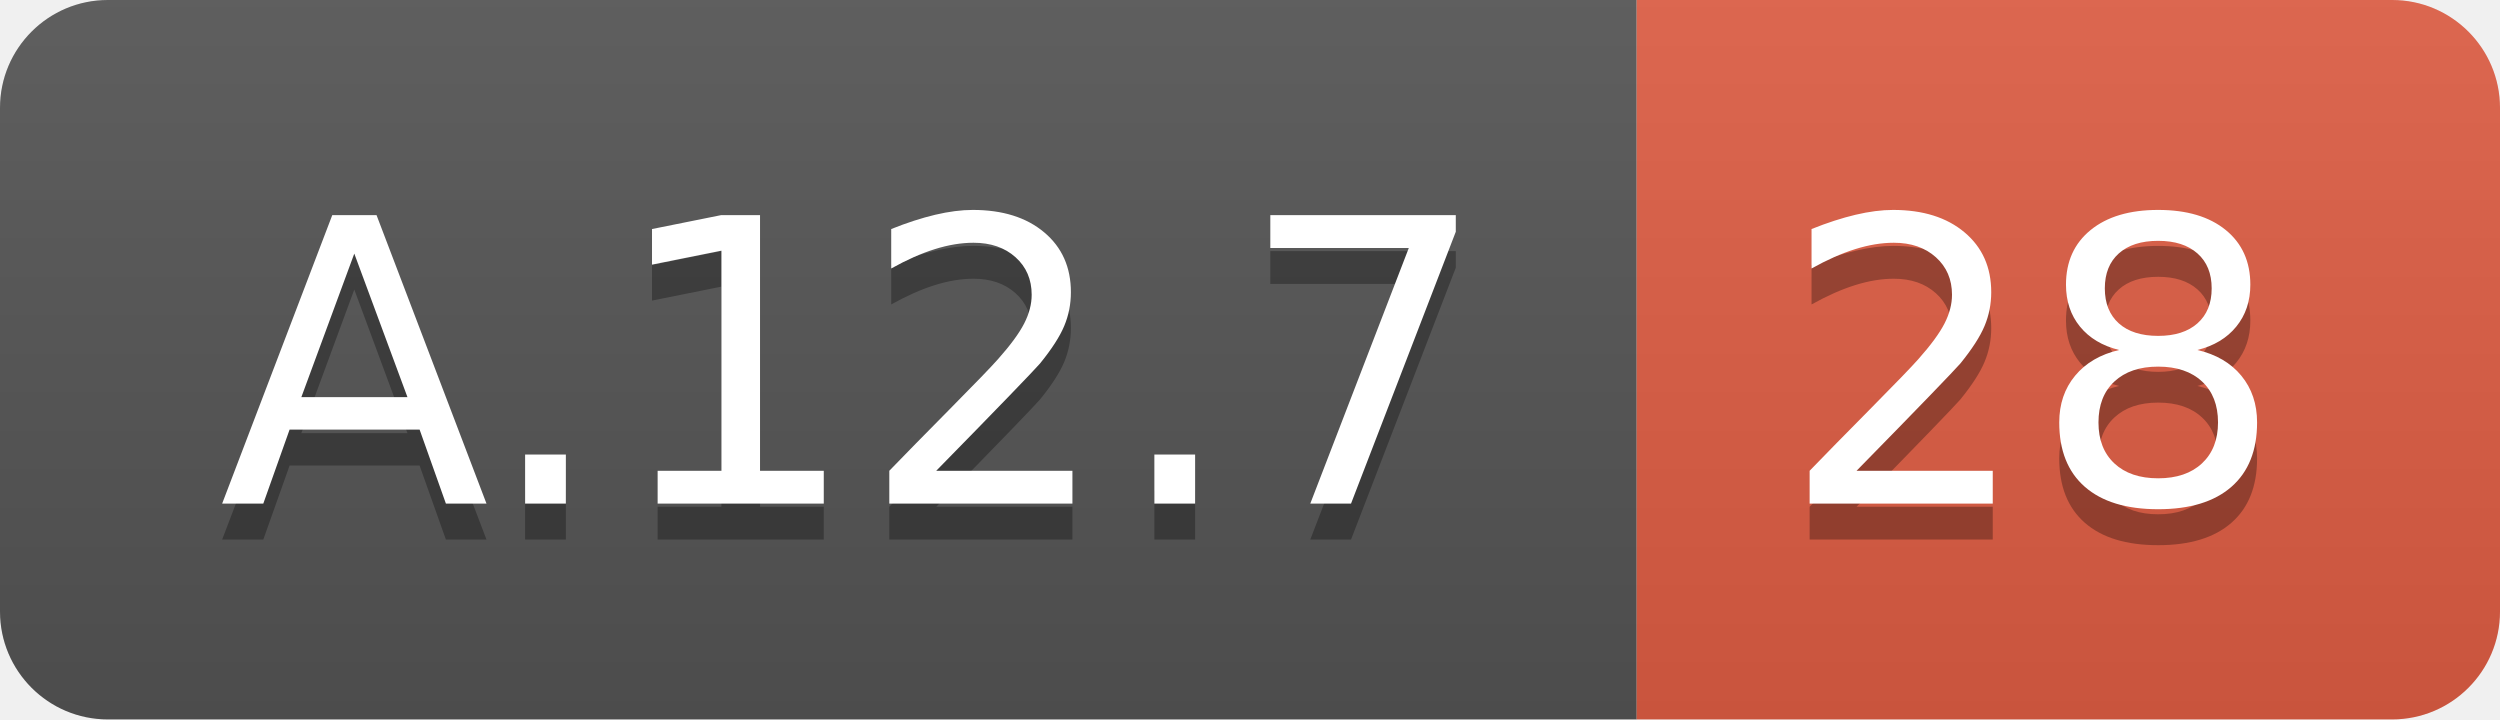
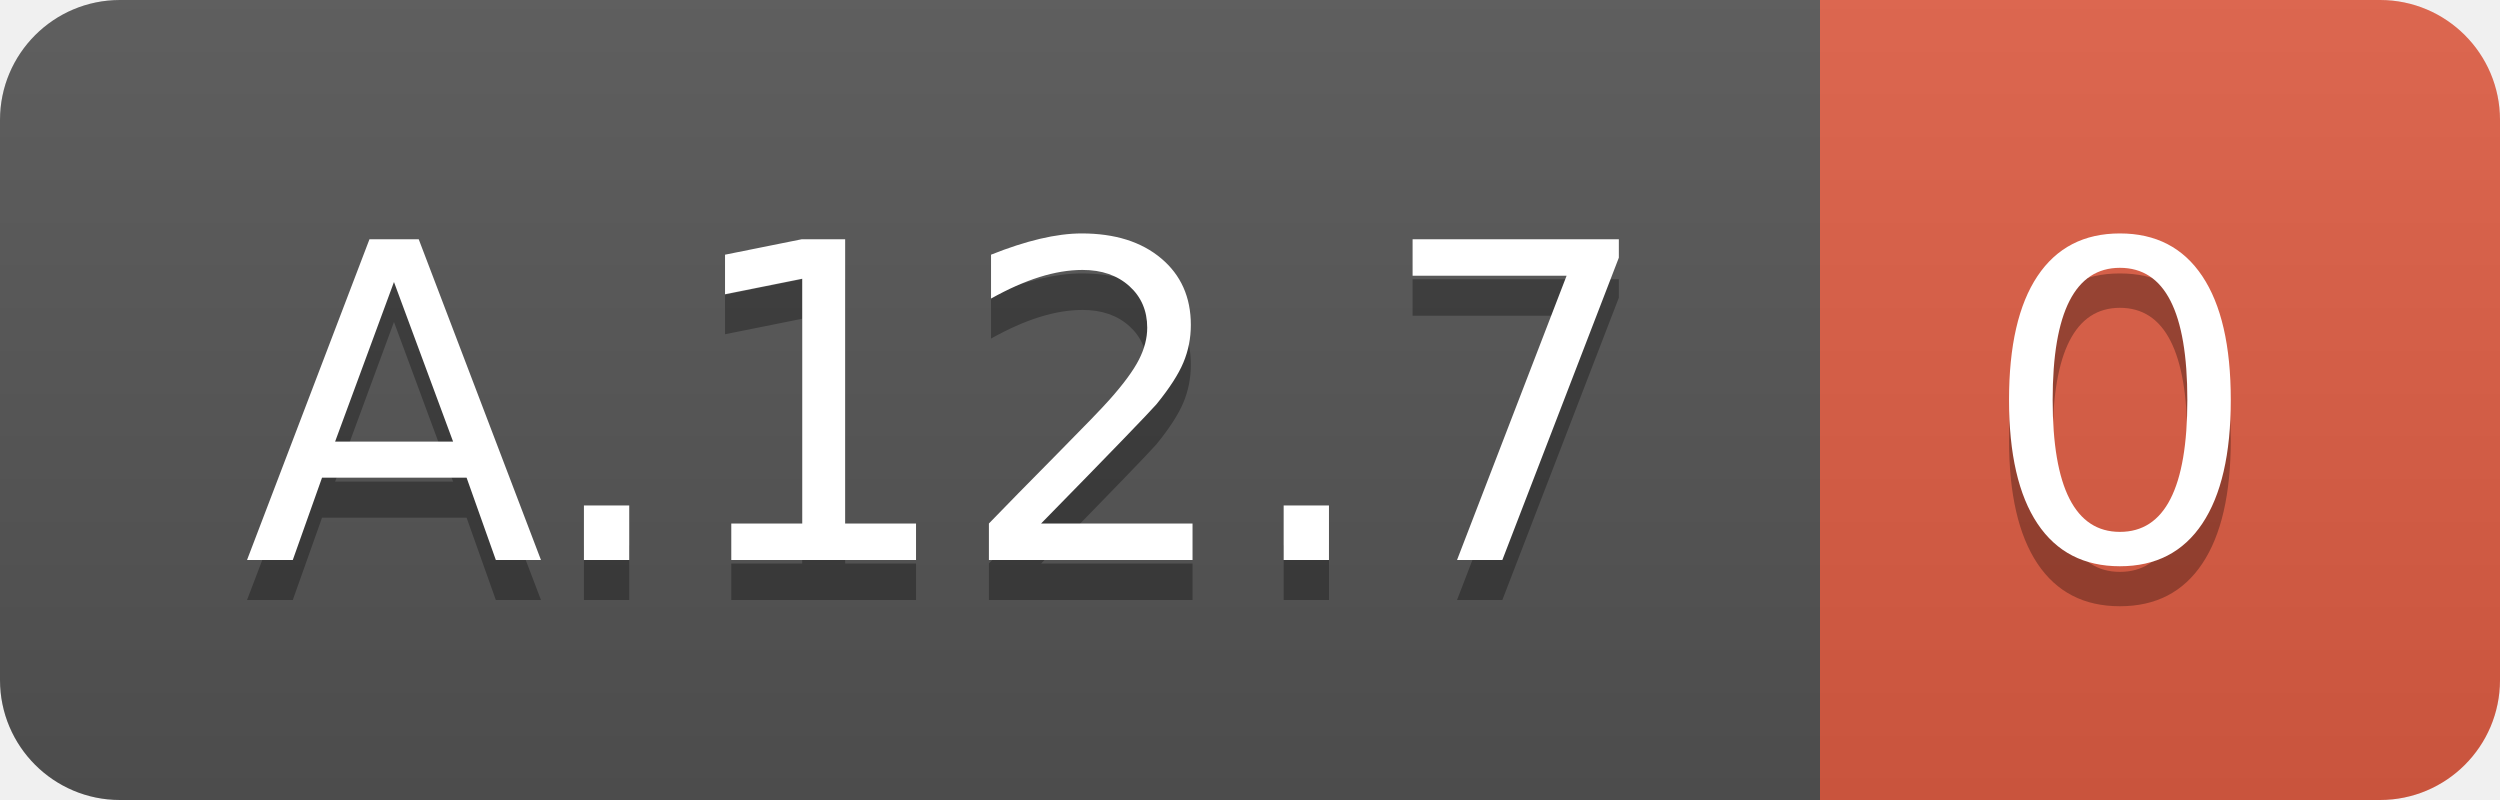
- <svg xmlns="http://www.w3.org/2000/svg" width="69.5" height="20">
+ <svg xmlns="http://www.w3.org/2000/svg" width="62.5" height="20">
  <linearGradient id="smooth" x2="0" y2="100%">
    <stop offset="0" stop-color="#bbb" stop-opacity=".1" />
    <stop offset="1" stop-opacity=".1" />
  </linearGradient>
  <clipPath id="round">
-     <rect width="69.5" height="20" rx="3" fill="#fff" />
+     <rect width="62.5" height="20" rx="3" fill="#fff" />
  </clipPath>
  <g clip-path="url(#round)">
    <rect width="45.5" height="20" fill="#555" />
-     <rect x="45.5" width="24.0" height="20" fill="#e05d44" />
-     <rect width="69.5" height="20" fill="url(#smooth)" />
+     <rect x="45.5" width="17.0" height="20" fill="#e05d44" />
+     <rect width="62.5" height="20" fill="url(#smooth)" />
  </g>
  <g fill="#fff" text-anchor="middle" font-family="DejaVu Sans,Verdana,Geneva,sans-serif" font-size="110">
    <text x="237.5" y="150" fill="#010101" fill-opacity=".3" transform="scale(0.1)" textLength="355.0" lengthAdjust="spacing">A.12.7</text>
    <text x="237.5" y="140" transform="scale(0.1)" textLength="355.0" lengthAdjust="spacing">A.12.7</text>
-     <text x="565.0" y="150" fill="#010101" fill-opacity=".3" transform="scale(0.1)" textLength="140.0" lengthAdjust="spacing">28</text>
-     <text x="565.0" y="140" transform="scale(0.1)" textLength="140.0" lengthAdjust="spacing">28</text>
+     <text x="530.0" y="150" fill="#010101" fill-opacity=".3" transform="scale(0.1)" textLength="70.0" lengthAdjust="spacing">0</text>
+     <text x="530.0" y="140" transform="scale(0.1)" textLength="70.0" lengthAdjust="spacing">0</text>
  </g>
</svg>
